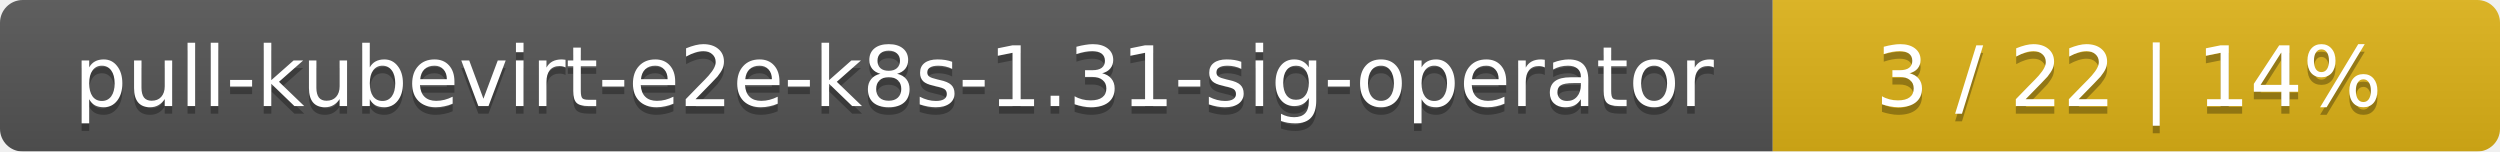
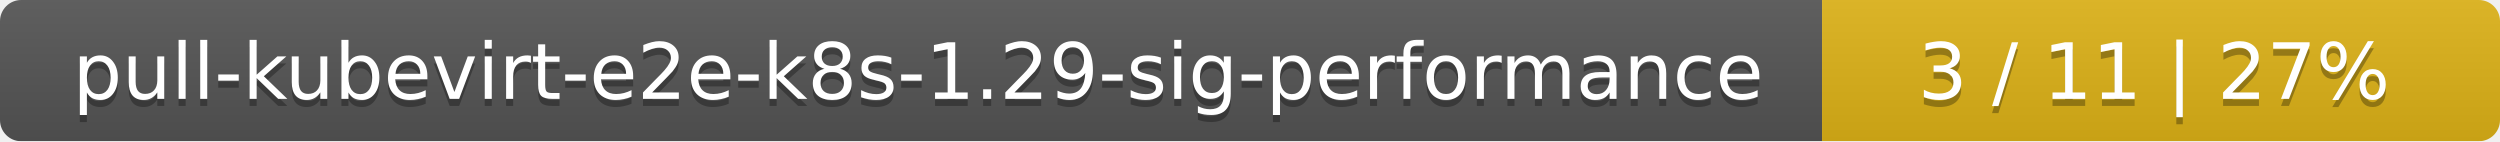
- <svg xmlns="http://www.w3.org/2000/svg" width="330" height="20">
+ <svg xmlns="http://www.w3.org/2000/svg" width="354" height="20">
  <linearGradient id="smooth" x2="0" y2="100%">
    <stop offset="0" stop-color="#bbb" stop-opacity=".1" />
    <stop offset="1" stop-opacity=".1" />
  </linearGradient>
  <mask id="round">
-     <rect width="330" height="20" rx="3" fill="#fff" />
+     <rect width="354" height="20" rx="3" fill="#fff" />
  </mask>
  <g mask="url(#round)">
-     <rect width="234" height="20" fill="#555" />
-     <rect x="234" width="96" height="20" fill="#dfb317" />
-     <rect width="330" height="20" fill="url(#smooth)" />
+     <rect width="258" height="20" fill="#555" />
+     <rect x="258" width="96" height="20" fill="#dfb317" />
+     <rect width="354" height="20" fill="url(#smooth)" />
  </g>
  <g fill="#fff" text-anchor="middle" font-family="DejaVu Sans,Verdana,Geneva,sans-serif" font-size="11">
-     <text x="118" y="15" fill="#010101" fill-opacity=".3">pull-kubevirt-e2e-k8s-1.31-sig-operator</text>
-     <text x="118" y="14">pull-kubevirt-e2e-k8s-1.31-sig-operator</text>
-     <text x="281" y="15" fill="#010101" fill-opacity=".3">3 / 22    |    14%</text>
-     <text x="281" y="14">3 / 22    |    14%</text>
+     <text x="130" y="15" fill="#010101" fill-opacity=".3">pull-kubevirt-e2e-k8s-1.29-sig-performance</text>
+     <text x="130" y="14">pull-kubevirt-e2e-k8s-1.29-sig-performance</text>
+     <text x="305" y="15" fill="#010101" fill-opacity=".3">3 / 11    |    27%</text>
+     <text x="305" y="14">3 / 11    |    27%</text>
  </g>
</svg>
